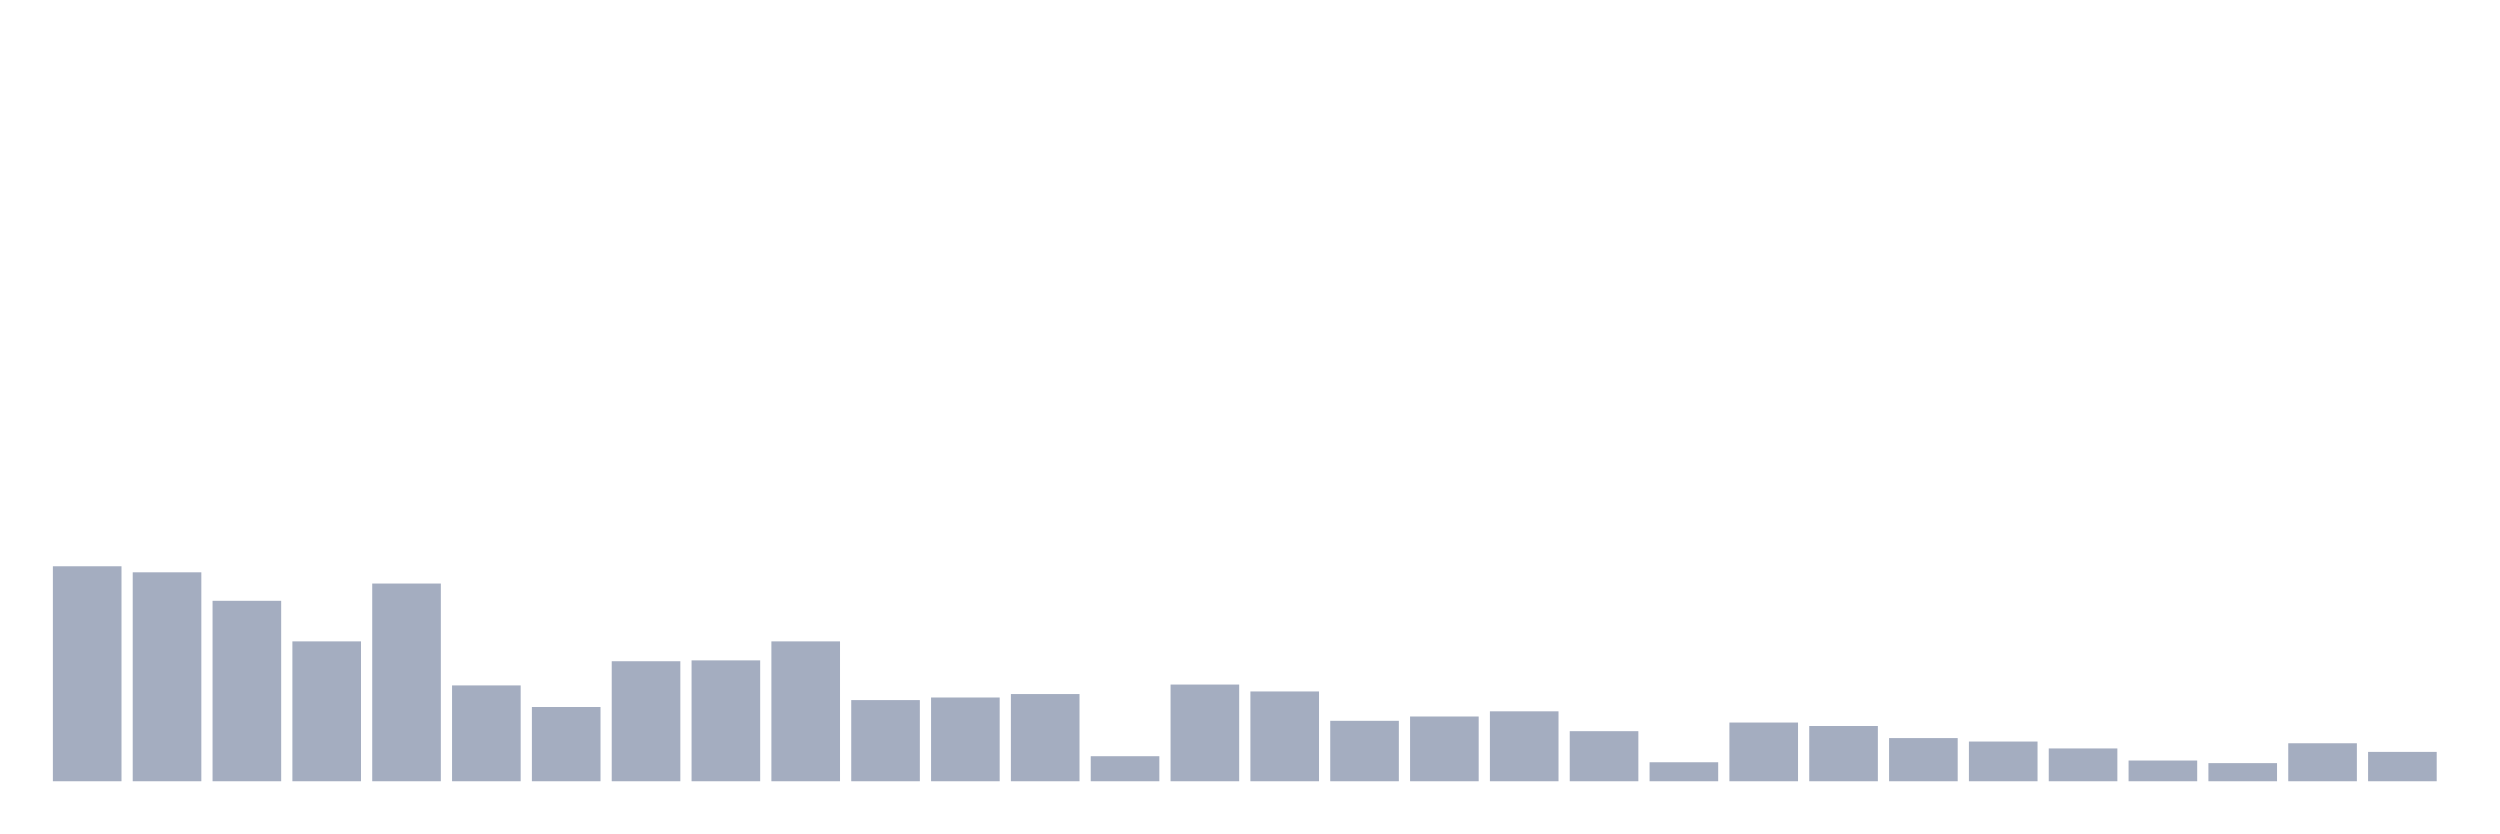
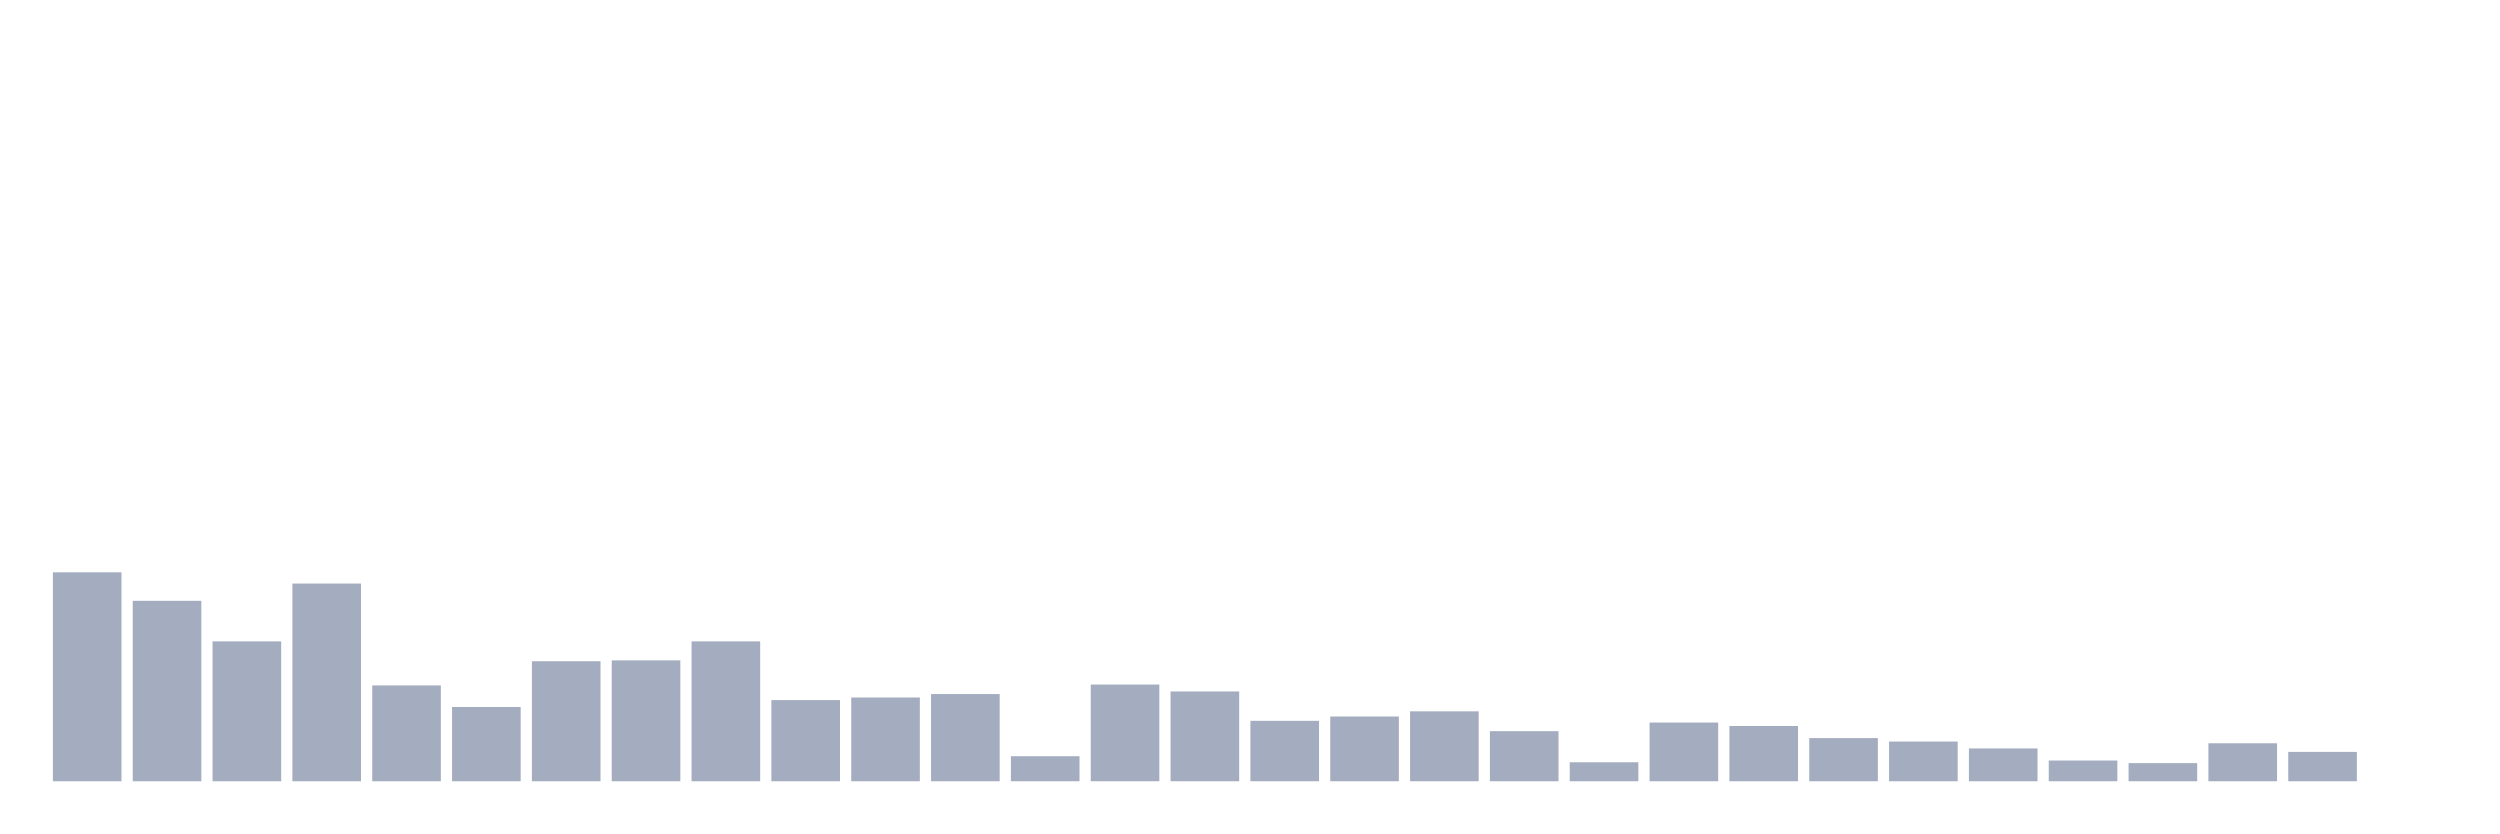
<svg xmlns="http://www.w3.org/2000/svg" viewBox="0 0 480 160">
  <g transform="translate(10,10)">
-     <rect class="bar" x="0.153" width="13.175" y="98.724" height="41.276" fill="rgb(164,173,192)" />
-     <rect class="bar" x="15.482" width="13.175" y="99.884" height="40.116" fill="rgb(164,173,192)" />
-     <rect class="bar" x="30.81" width="13.175" y="105.354" height="34.646" fill="rgb(164,173,192)" />
-     <rect class="bar" x="46.138" width="13.175" y="113.145" height="26.855" fill="rgb(164,173,192)" />
-     <rect class="bar" x="61.466" width="13.175" y="102.039" height="37.961" fill="rgb(164,173,192)" />
-     <rect class="bar" x="76.794" width="13.175" y="121.6" height="18.4" fill="rgb(164,173,192)" />
-     <rect class="bar" x="92.123" width="13.175" y="125.744" height="14.256" fill="rgb(164,173,192)" />
-     <rect class="bar" x="107.451" width="13.175" y="116.958" height="23.042" fill="rgb(164,173,192)" />
-     <rect class="bar" x="122.779" width="13.175" y="116.792" height="23.208" fill="rgb(164,173,192)" />
-     <rect class="bar" x="138.107" width="13.175" y="113.145" height="26.855" fill="rgb(164,173,192)" />
-     <rect class="bar" x="153.436" width="13.175" y="124.418" height="15.582" fill="rgb(164,173,192)" />
-     <rect class="bar" x="168.764" width="13.175" y="123.92" height="16.08" fill="rgb(164,173,192)" />
-     <rect class="bar" x="184.092" width="13.175" y="123.257" height="16.743" fill="rgb(164,173,192)" />
-     <rect class="bar" x="199.42" width="13.175" y="135.193" height="4.807" fill="rgb(164,173,192)" />
-     <rect class="bar" x="214.748" width="13.175" y="121.434" height="18.566" fill="rgb(164,173,192)" />
-     <rect class="bar" x="230.077" width="13.175" y="122.76" height="17.24" fill="rgb(164,173,192)" />
-     <rect class="bar" x="245.405" width="13.175" y="128.396" height="11.604" fill="rgb(164,173,192)" />
-     <rect class="bar" x="260.733" width="13.175" y="127.567" height="12.433" fill="rgb(164,173,192)" />
-     <rect class="bar" x="276.061" width="13.175" y="126.573" height="13.427" fill="rgb(164,173,192)" />
-     <rect class="bar" x="291.39" width="13.175" y="130.385" height="9.615" fill="rgb(164,173,192)" />
-     <rect class="bar" x="306.718" width="13.175" y="136.353" height="3.647" fill="rgb(164,173,192)" />
-     <rect class="bar" x="322.046" width="13.175" y="128.728" height="11.272" fill="rgb(164,173,192)" />
-     <rect class="bar" x="337.374" width="13.175" y="129.391" height="10.609" fill="rgb(164,173,192)" />
-     <rect class="bar" x="352.702" width="13.175" y="131.712" height="8.288" fill="rgb(164,173,192)" />
-     <rect class="bar" x="368.031" width="13.175" y="132.375" height="7.625" fill="rgb(164,173,192)" />
-     <rect class="bar" x="383.359" width="13.175" y="133.701" height="6.299" fill="rgb(164,173,192)" />
-     <rect class="bar" x="398.687" width="13.175" y="136.022" height="3.978" fill="rgb(164,173,192)" />
-     <rect class="bar" x="414.015" width="13.175" y="136.519" height="3.481" fill="rgb(164,173,192)" />
-     <rect class="bar" x="429.344" width="13.175" y="132.706" height="7.294" fill="rgb(164,173,192)" />
-     <rect class="bar" x="444.672" width="13.175" y="134.364" height="5.636" fill="rgb(164,173,192)" />
+     <rect class="bar" x="0.153" width="13.175" y="99.884" height="40.116" fill="rgb(164,173,192)" />
+     <rect class="bar" x="15.482" width="13.175" y="105.354" height="34.646" fill="rgb(164,173,192)" />
+     <rect class="bar" x="30.81" width="13.175" y="113.145" height="26.855" fill="rgb(164,173,192)" />
+     <rect class="bar" x="46.138" width="13.175" y="102.039" height="37.961" fill="rgb(164,173,192)" />
+     <rect class="bar" x="61.466" width="13.175" y="121.6" height="18.4" fill="rgb(164,173,192)" />
+     <rect class="bar" x="76.794" width="13.175" y="125.744" height="14.256" fill="rgb(164,173,192)" />
+     <rect class="bar" x="92.123" width="13.175" y="116.958" height="23.042" fill="rgb(164,173,192)" />
+     <rect class="bar" x="107.451" width="13.175" y="116.792" height="23.208" fill="rgb(164,173,192)" />
+     <rect class="bar" x="122.779" width="13.175" y="113.145" height="26.855" fill="rgb(164,173,192)" />
+     <rect class="bar" x="138.107" width="13.175" y="124.418" height="15.582" fill="rgb(164,173,192)" />
+     <rect class="bar" x="153.436" width="13.175" y="123.92" height="16.08" fill="rgb(164,173,192)" />
+     <rect class="bar" x="168.764" width="13.175" y="123.257" height="16.743" fill="rgb(164,173,192)" />
+     <rect class="bar" x="184.092" width="13.175" y="135.193" height="4.807" fill="rgb(164,173,192)" />
+     <rect class="bar" x="199.42" width="13.175" y="121.434" height="18.566" fill="rgb(164,173,192)" />
+     <rect class="bar" x="214.748" width="13.175" y="122.76" height="17.24" fill="rgb(164,173,192)" />
+     <rect class="bar" x="230.077" width="13.175" y="128.396" height="11.604" fill="rgb(164,173,192)" />
+     <rect class="bar" x="245.405" width="13.175" y="127.567" height="12.433" fill="rgb(164,173,192)" />
+     <rect class="bar" x="260.733" width="13.175" y="126.573" height="13.427" fill="rgb(164,173,192)" />
+     <rect class="bar" x="276.061" width="13.175" y="130.385" height="9.615" fill="rgb(164,173,192)" />
+     <rect class="bar" x="291.39" width="13.175" y="136.353" height="3.647" fill="rgb(164,173,192)" />
+     <rect class="bar" x="306.718" width="13.175" y="128.728" height="11.272" fill="rgb(164,173,192)" />
+     <rect class="bar" x="322.046" width="13.175" y="129.391" height="10.609" fill="rgb(164,173,192)" />
+     <rect class="bar" x="337.374" width="13.175" y="131.712" height="8.288" fill="rgb(164,173,192)" />
+     <rect class="bar" x="352.702" width="13.175" y="132.375" height="7.625" fill="rgb(164,173,192)" />
+     <rect class="bar" x="368.031" width="13.175" y="133.701" height="6.299" fill="rgb(164,173,192)" />
+     <rect class="bar" x="383.359" width="13.175" y="136.022" height="3.978" fill="rgb(164,173,192)" />
+     <rect class="bar" x="398.687" width="13.175" y="136.519" height="3.481" fill="rgb(164,173,192)" />
+     <rect class="bar" x="414.015" width="13.175" y="132.706" height="7.294" fill="rgb(164,173,192)" />
+     <rect class="bar" x="429.344" width="13.175" y="134.364" height="5.636" fill="rgb(164,173,192)" />
+     <rect class="bar" x="444.672" width="13.175" y="140" height="0" fill="rgb(164,173,192)" />
  </g>
</svg>
